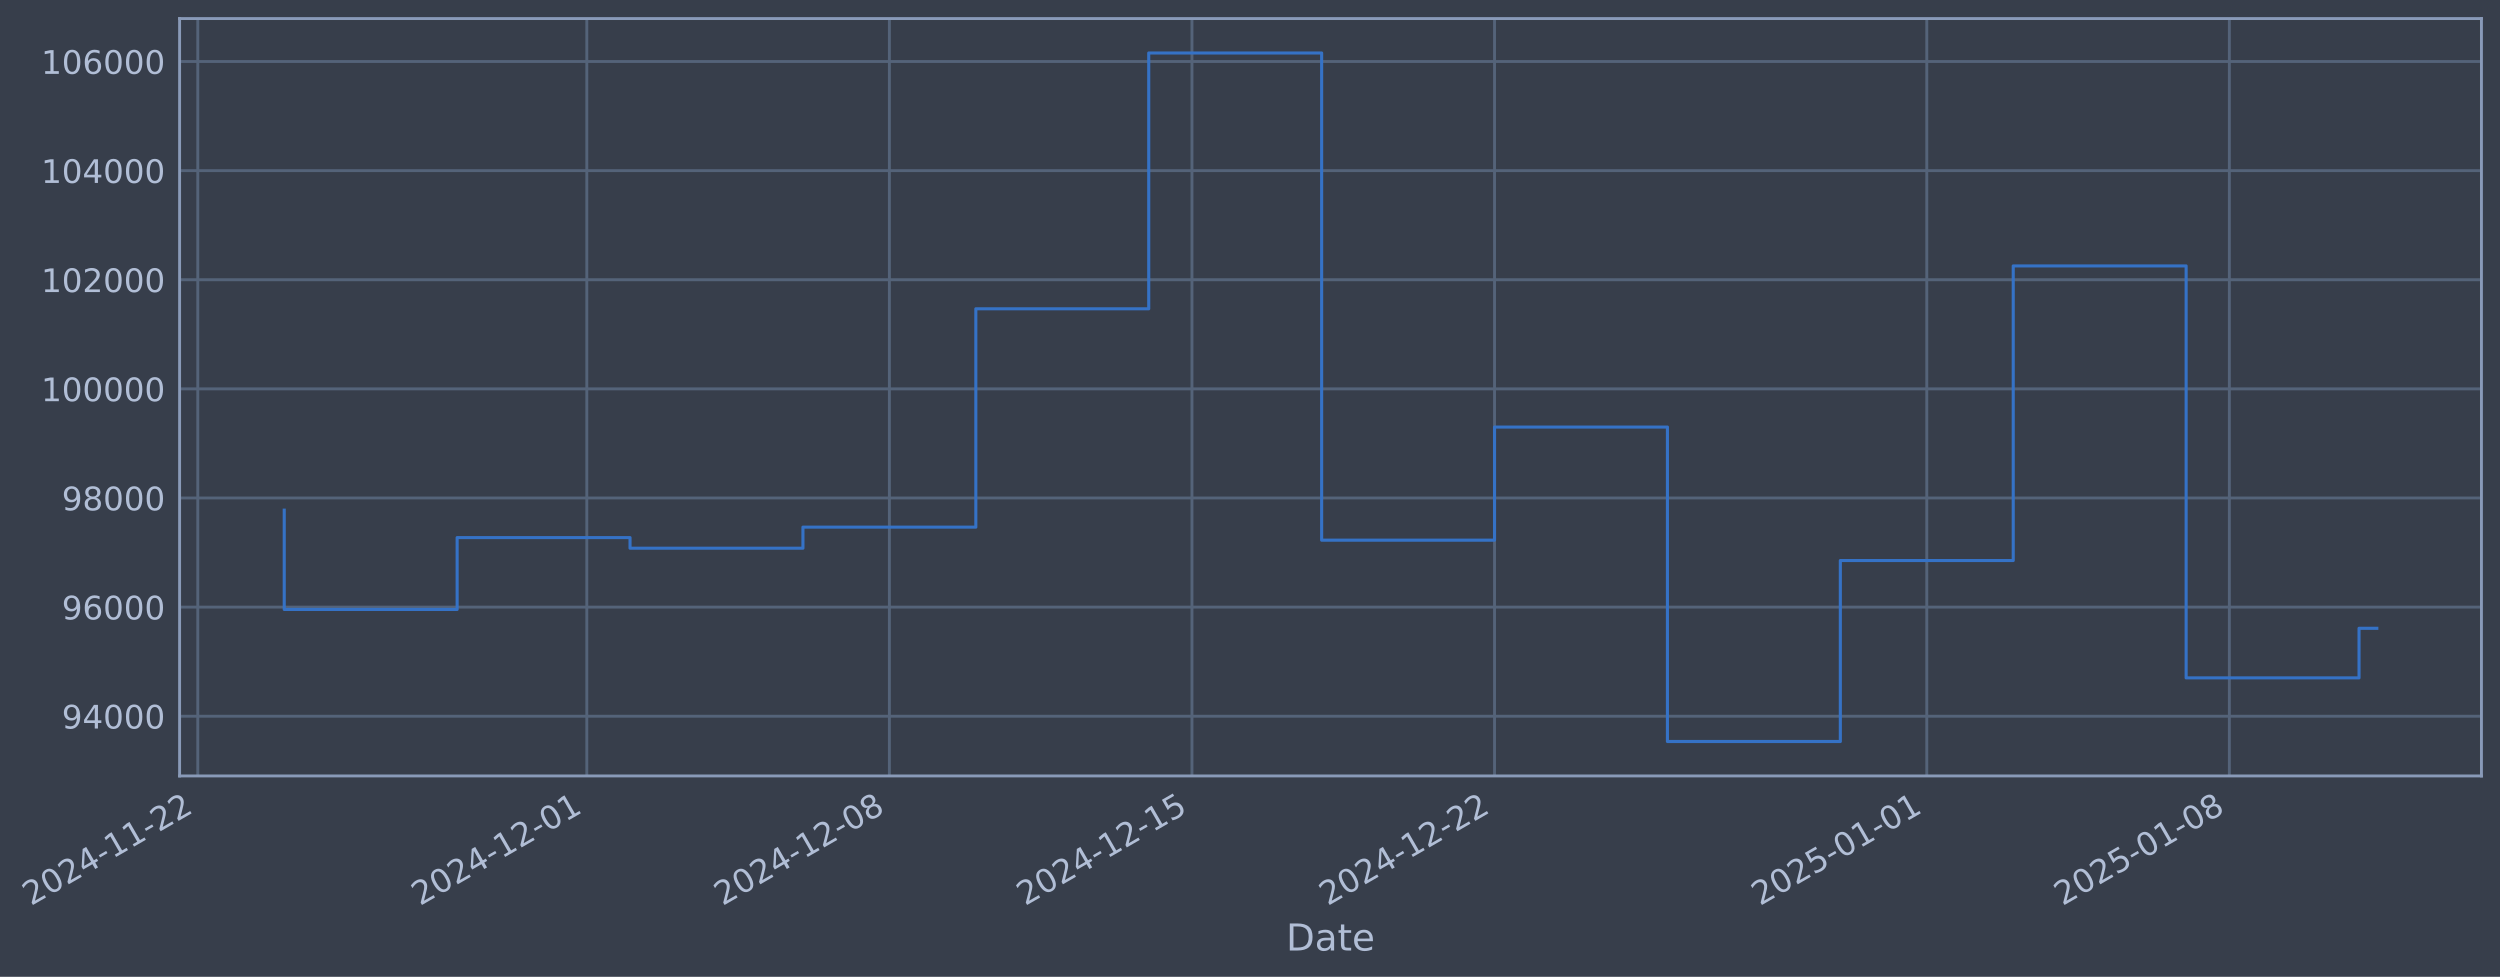
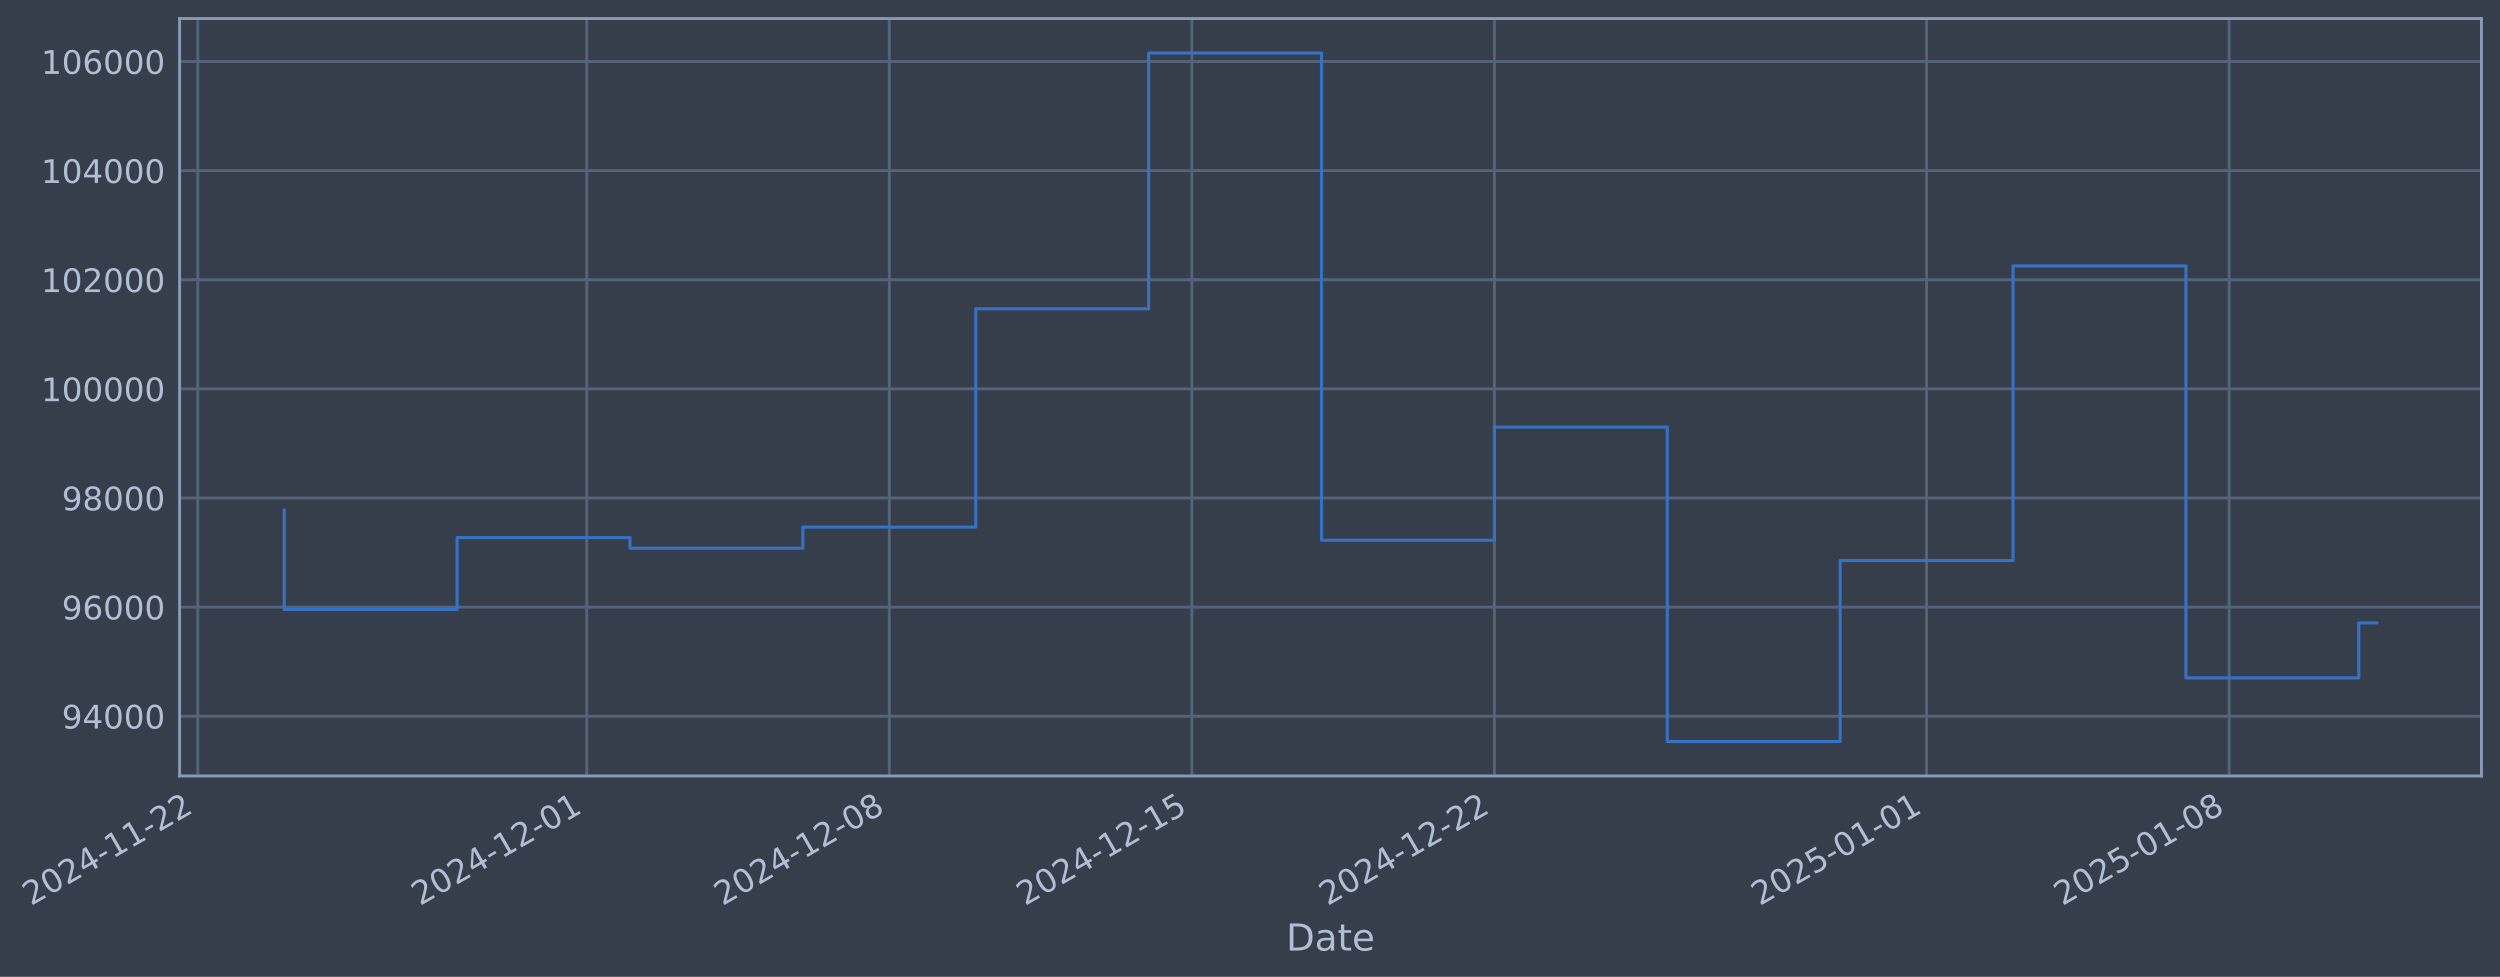
- <svg xmlns="http://www.w3.org/2000/svg" xmlns:xlink="http://www.w3.org/1999/xlink" width="969.662pt" height="378.87pt" viewBox="0 0 969.662 378.87" version="1.1">
+ <svg xmlns="http://www.w3.org/2000/svg" xmlns:xlink="http://www.w3.org/1999/xlink" width="969.658pt" height="378.87pt" viewBox="0 0 969.658 378.87" version="1.1">
  <defs>
    <style type="text/css">*{stroke-linejoin: round; stroke-linecap: butt}</style>
  </defs>
  <g id="figure_1">
    <g id="patch_1">
-       <path d="M 0 378.87  L 969.662 378.87  L 969.662 0  L 0 0  z " style="fill: #373e4b" />
+       <path d="M 0 378.87  L 969.658 378.87  L 969.658 0  L 0 0  z " style="fill: #373e4b" />
    </g>
    <g id="axes_1">
      <g id="patch_2">
-         <path d="M 69.662 300.96  L 962.462 300.96  L 962.462 7.2  L 69.662 7.2  z " style="fill: #373e4b" />
+         <path d="M 69.658 300.96  L 962.458 300.96  L 962.458 7.2  L 69.658 7.2  z " style="fill: #373e4b" />
      </g>
      <g id="matplotlib.axis_1">
        <g id="xtick_1">
          <g id="line2d_1">
-             <path d="M 76.713 300.96  L 76.713 7.2  " clip-path="url(#pe0a47e0a06)" style="fill: none; stroke: #546379; stroke-width: 1.12; stroke-linecap: square" />
+             <path d="M 76.713 300.96  L 76.713 7.2  " clip-path="url(#pe110a61a65)" style="fill: none; stroke: #546379; stroke-width: 1.12; stroke-linecap: square" />
          </g>
          <g id="line2d_2" />
          <g id="text_1">
            <g style="fill: #b1bed6" transform="translate(11.98702 351.4642) rotate(-30) scale(0.126 -0.126)">
              <defs>
                <path id="DejaVuSans-32" d="M 1228 531  L 3431 531  L 3431 0  L 469 0  L 469 531  Q 828 903 1448 1529  Q 2069 2156 2228 2338  Q 2531 2678 2651 2914  Q 2772 3150 2772 3378  Q 2772 3750 2511 3984  Q 2250 4219 1831 4219  Q 1534 4219 1204 4116  Q 875 4013 500 3803  L 500 4441  Q 881 4594 1212 4672  Q 1544 4750 1819 4750  Q 2544 4750 2975 4387  Q 3406 4025 3406 3419  Q 3406 3131 3298 2873  Q 3191 2616 2906 2266  Q 2828 2175 2409 1742  Q 1991 1309 1228 531  z " transform="scale(0.015625)" />
                <path id="DejaVuSans-30" d="M 2034 4250  Q 1547 4250 1301 3770  Q 1056 3291 1056 2328  Q 1056 1369 1301 889  Q 1547 409 2034 409  Q 2525 409 2770 889  Q 3016 1369 3016 2328  Q 3016 3291 2770 3770  Q 2525 4250 2034 4250  z M 2034 4750  Q 2819 4750 3233 4129  Q 3647 3509 3647 2328  Q 3647 1150 3233 529  Q 2819 -91 2034 -91  Q 1250 -91 836 529  Q 422 1150 422 2328  Q 422 3509 836 4129  Q 1250 4750 2034 4750  z " transform="scale(0.015625)" />
                <path id="DejaVuSans-34" d="M 2419 4116  L 825 1625  L 2419 1625  L 2419 4116  z M 2253 4666  L 3047 4666  L 3047 1625  L 3713 1625  L 3713 1100  L 3047 1100  L 3047 0  L 2419 0  L 2419 1100  L 313 1100  L 313 1709  L 2253 4666  z " transform="scale(0.015625)" />
                <path id="DejaVuSans-2d" d="M 313 2009  L 1997 2009  L 1997 1497  L 313 1497  L 313 2009  z " transform="scale(0.015625)" />
                <path id="DejaVuSans-31" d="M 794 531  L 1825 531  L 1825 4091  L 703 3866  L 703 4441  L 1819 4666  L 2450 4666  L 2450 531  L 3481 531  L 3481 0  L 794 0  L 794 531  z " transform="scale(0.015625)" />
              </defs>
              <use xlink:href="#DejaVuSans-32" />
              <use xlink:href="#DejaVuSans-30" transform="translate(63.62305 0)" />
              <use xlink:href="#DejaVuSans-32" transform="translate(127.2461 0)" />
              <use xlink:href="#DejaVuSans-34" transform="translate(190.8691 0)" />
              <use xlink:href="#DejaVuSans-2d" transform="translate(254.4922 0)" />
              <use xlink:href="#DejaVuSans-31" transform="translate(290.5762 0)" />
              <use xlink:href="#DejaVuSans-31" transform="translate(354.1992 0)" />
              <use xlink:href="#DejaVuSans-2d" transform="translate(417.8223 0)" />
              <use xlink:href="#DejaVuSans-32" transform="translate(453.9062 0)" />
              <use xlink:href="#DejaVuSans-32" transform="translate(517.5293 0)" />
            </g>
          </g>
        </g>
        <g id="xtick_2">
          <g id="line2d_3">
-             <path d="M 227.602 300.96  L 227.602 7.2  " clip-path="url(#pe0a47e0a06)" style="fill: none; stroke: #546379; stroke-width: 1.12; stroke-linecap: square" />
+             <path d="M 227.584 300.96  L 227.584 7.2  " clip-path="url(#pe110a61a65)" style="fill: none; stroke: #546379; stroke-width: 1.12; stroke-linecap: square" />
          </g>
          <g id="line2d_4" />
          <g id="text_2">
-             <g style="fill: #b1bed6" transform="translate(162.8762 351.4642) rotate(-30) scale(0.126 -0.126)">
+             <g style="fill: #b1bed6" transform="translate(162.8589 351.4642) rotate(-30) scale(0.126 -0.126)">
              <use xlink:href="#DejaVuSans-32" />
              <use xlink:href="#DejaVuSans-30" transform="translate(63.62305 0)" />
              <use xlink:href="#DejaVuSans-32" transform="translate(127.2461 0)" />
              <use xlink:href="#DejaVuSans-34" transform="translate(190.8691 0)" />
              <use xlink:href="#DejaVuSans-2d" transform="translate(254.4922 0)" />
              <use xlink:href="#DejaVuSans-31" transform="translate(290.5762 0)" />
              <use xlink:href="#DejaVuSans-32" transform="translate(354.1992 0)" />
              <use xlink:href="#DejaVuSans-2d" transform="translate(417.8223 0)" />
              <use xlink:href="#DejaVuSans-30" transform="translate(453.9062 0)" />
              <use xlink:href="#DejaVuSans-31" transform="translate(517.5293 0)" />
            </g>
          </g>
        </g>
        <g id="xtick_3">
          <g id="line2d_5">
-             <path d="M 344.96 300.96  L 344.96 7.2  " clip-path="url(#pe0a47e0a06)" style="fill: none; stroke: #546379; stroke-width: 1.12; stroke-linecap: square" />
+             <path d="M 344.929 300.96  L 344.929 7.2  " clip-path="url(#pe110a61a65)" style="fill: none; stroke: #546379; stroke-width: 1.12; stroke-linecap: square" />
          </g>
          <g id="line2d_6" />
          <g id="text_3">
-             <g style="fill: #b1bed6" transform="translate(280.2345 351.4642) rotate(-30) scale(0.126 -0.126)">
+             <g style="fill: #b1bed6" transform="translate(280.2036 351.4642) rotate(-30) scale(0.126 -0.126)">
              <defs>
                <path id="DejaVuSans-38" d="M 2034 2216  Q 1584 2216 1326 1975  Q 1069 1734 1069 1313  Q 1069 891 1326 650  Q 1584 409 2034 409  Q 2484 409 2743 651  Q 3003 894 3003 1313  Q 3003 1734 2745 1975  Q 2488 2216 2034 2216  z M 1403 2484  Q 997 2584 770 2862  Q 544 3141 544 3541  Q 544 4100 942 4425  Q 1341 4750 2034 4750  Q 2731 4750 3128 4425  Q 3525 4100 3525 3541  Q 3525 3141 3298 2862  Q 3072 2584 2669 2484  Q 3125 2378 3379 2068  Q 3634 1759 3634 1313  Q 3634 634 3220 271  Q 2806 -91 2034 -91  Q 1263 -91 848 271  Q 434 634 434 1313  Q 434 1759 690 2068  Q 947 2378 1403 2484  z M 1172 3481  Q 1172 3119 1398 2916  Q 1625 2713 2034 2713  Q 2441 2713 2670 2916  Q 2900 3119 2900 3481  Q 2900 3844 2670 4047  Q 2441 4250 2034 4250  Q 1625 4250 1398 4047  Q 1172 3844 1172 3481  z " transform="scale(0.015625)" />
              </defs>
              <use xlink:href="#DejaVuSans-32" />
              <use xlink:href="#DejaVuSans-30" transform="translate(63.62305 0)" />
              <use xlink:href="#DejaVuSans-32" transform="translate(127.2461 0)" />
              <use xlink:href="#DejaVuSans-34" transform="translate(190.8691 0)" />
              <use xlink:href="#DejaVuSans-2d" transform="translate(254.4922 0)" />
              <use xlink:href="#DejaVuSans-31" transform="translate(290.5762 0)" />
              <use xlink:href="#DejaVuSans-32" transform="translate(354.1992 0)" />
              <use xlink:href="#DejaVuSans-2d" transform="translate(417.8223 0)" />
              <use xlink:href="#DejaVuSans-30" transform="translate(453.9062 0)" />
              <use xlink:href="#DejaVuSans-38" transform="translate(517.5293 0)" />
            </g>
          </g>
        </g>
        <g id="xtick_4">
          <g id="line2d_7">
-             <path d="M 462.318 300.96  L 462.318 7.2  " clip-path="url(#pe0a47e0a06)" style="fill: none; stroke: #546379; stroke-width: 1.12; stroke-linecap: square" />
+             <path d="M 462.274 300.96  L 462.274 7.2  " clip-path="url(#pe110a61a65)" style="fill: none; stroke: #546379; stroke-width: 1.12; stroke-linecap: square" />
          </g>
          <g id="line2d_8" />
          <g id="text_4">
-             <g style="fill: #b1bed6" transform="translate(397.5927 351.4642) rotate(-30) scale(0.126 -0.126)">
+             <g style="fill: #b1bed6" transform="translate(397.5484 351.4642) rotate(-30) scale(0.126 -0.126)">
              <defs>
                <path id="DejaVuSans-35" d="M 691 4666  L 3169 4666  L 3169 4134  L 1269 4134  L 1269 2991  Q 1406 3038 1543 3061  Q 1681 3084 1819 3084  Q 2600 3084 3056 2656  Q 3513 2228 3513 1497  Q 3513 744 3044 326  Q 2575 -91 1722 -91  Q 1428 -91 1123 -41  Q 819 9 494 109  L 494 744  Q 775 591 1075 516  Q 1375 441 1709 441  Q 2250 441 2565 725  Q 2881 1009 2881 1497  Q 2881 1984 2565 2268  Q 2250 2553 1709 2553  Q 1456 2553 1204 2497  Q 953 2441 691 2322  L 691 4666  z " transform="scale(0.015625)" />
              </defs>
              <use xlink:href="#DejaVuSans-32" />
              <use xlink:href="#DejaVuSans-30" transform="translate(63.62305 0)" />
              <use xlink:href="#DejaVuSans-32" transform="translate(127.2461 0)" />
              <use xlink:href="#DejaVuSans-34" transform="translate(190.8691 0)" />
              <use xlink:href="#DejaVuSans-2d" transform="translate(254.4922 0)" />
              <use xlink:href="#DejaVuSans-31" transform="translate(290.5762 0)" />
              <use xlink:href="#DejaVuSans-32" transform="translate(354.1992 0)" />
              <use xlink:href="#DejaVuSans-2d" transform="translate(417.8223 0)" />
              <use xlink:href="#DejaVuSans-31" transform="translate(453.9062 0)" />
              <use xlink:href="#DejaVuSans-35" transform="translate(517.5293 0)" />
            </g>
          </g>
        </g>
        <g id="xtick_5">
          <g id="line2d_9">
-             <path d="M 579.676 300.96  L 579.676 7.2  " clip-path="url(#pe0a47e0a06)" style="fill: none; stroke: #546379; stroke-width: 1.12; stroke-linecap: square" />
+             <path d="M 579.619 300.96  L 579.619 7.2  " clip-path="url(#pe110a61a65)" style="fill: none; stroke: #546379; stroke-width: 1.12; stroke-linecap: square" />
          </g>
          <g id="line2d_10" />
          <g id="text_5">
-             <g style="fill: #b1bed6" transform="translate(514.951 351.4642) rotate(-30) scale(0.126 -0.126)">
+             <g style="fill: #b1bed6" transform="translate(514.8931 351.4642) rotate(-30) scale(0.126 -0.126)">
              <use xlink:href="#DejaVuSans-32" />
              <use xlink:href="#DejaVuSans-30" transform="translate(63.62305 0)" />
              <use xlink:href="#DejaVuSans-32" transform="translate(127.2461 0)" />
              <use xlink:href="#DejaVuSans-34" transform="translate(190.8691 0)" />
              <use xlink:href="#DejaVuSans-2d" transform="translate(254.4922 0)" />
              <use xlink:href="#DejaVuSans-31" transform="translate(290.5762 0)" />
              <use xlink:href="#DejaVuSans-32" transform="translate(354.1992 0)" />
              <use xlink:href="#DejaVuSans-2d" transform="translate(417.8223 0)" />
              <use xlink:href="#DejaVuSans-32" transform="translate(453.9062 0)" />
              <use xlink:href="#DejaVuSans-32" transform="translate(517.5293 0)" />
            </g>
          </g>
        </g>
        <g id="xtick_6">
          <g id="line2d_11">
-             <path d="M 747.331 300.96  L 747.331 7.2  " clip-path="url(#pe0a47e0a06)" style="fill: none; stroke: #546379; stroke-width: 1.12; stroke-linecap: square" />
+             <path d="M 747.254 300.96  L 747.254 7.2  " clip-path="url(#pe110a61a65)" style="fill: none; stroke: #546379; stroke-width: 1.12; stroke-linecap: square" />
          </g>
          <g id="line2d_12" />
          <g id="text_6">
-             <g style="fill: #b1bed6" transform="translate(682.6056 351.4642) rotate(-30) scale(0.126 -0.126)">
+             <g style="fill: #b1bed6" transform="translate(682.5285 351.4642) rotate(-30) scale(0.126 -0.126)">
              <use xlink:href="#DejaVuSans-32" />
              <use xlink:href="#DejaVuSans-30" transform="translate(63.62305 0)" />
              <use xlink:href="#DejaVuSans-32" transform="translate(127.2461 0)" />
              <use xlink:href="#DejaVuSans-35" transform="translate(190.8691 0)" />
              <use xlink:href="#DejaVuSans-2d" transform="translate(254.4922 0)" />
              <use xlink:href="#DejaVuSans-30" transform="translate(290.5762 0)" />
              <use xlink:href="#DejaVuSans-31" transform="translate(354.1992 0)" />
              <use xlink:href="#DejaVuSans-2d" transform="translate(417.8223 0)" />
              <use xlink:href="#DejaVuSans-30" transform="translate(453.9062 0)" />
              <use xlink:href="#DejaVuSans-31" transform="translate(517.5293 0)" />
            </g>
          </g>
        </g>
        <g id="xtick_7">
          <g id="line2d_13">
-             <path d="M 864.689 300.96  L 864.689 7.2  " clip-path="url(#pe0a47e0a06)" style="fill: none; stroke: #546379; stroke-width: 1.12; stroke-linecap: square" />
+             <path d="M 864.599 300.96  L 864.599 7.2  " clip-path="url(#pe110a61a65)" style="fill: none; stroke: #546379; stroke-width: 1.12; stroke-linecap: square" />
          </g>
          <g id="line2d_14" />
          <g id="text_7">
-             <g style="fill: #b1bed6" transform="translate(799.9639 351.4642) rotate(-30) scale(0.126 -0.126)">
+             <g style="fill: #b1bed6" transform="translate(799.8733 351.4642) rotate(-30) scale(0.126 -0.126)">
              <use xlink:href="#DejaVuSans-32" />
              <use xlink:href="#DejaVuSans-30" transform="translate(63.62305 0)" />
              <use xlink:href="#DejaVuSans-32" transform="translate(127.2461 0)" />
              <use xlink:href="#DejaVuSans-35" transform="translate(190.8691 0)" />
              <use xlink:href="#DejaVuSans-2d" transform="translate(254.4922 0)" />
              <use xlink:href="#DejaVuSans-30" transform="translate(290.5762 0)" />
              <use xlink:href="#DejaVuSans-31" transform="translate(354.1992 0)" />
              <use xlink:href="#DejaVuSans-2d" transform="translate(417.8223 0)" />
              <use xlink:href="#DejaVuSans-30" transform="translate(453.9062 0)" />
              <use xlink:href="#DejaVuSans-38" transform="translate(517.5293 0)" />
            </g>
          </g>
        </g>
        <g id="text_8">
-           <g style="fill: #b1bed6" transform="translate(498.8525 368.6753) scale(0.144 -0.144)">
+           <g style="fill: #b1bed6" transform="translate(498.8487 368.6753) scale(0.144 -0.144)">
            <defs>
              <path id="DejaVuSans-44" d="M 1259 4147  L 1259 519  L 2022 519  Q 2988 519 3436 956  Q 3884 1394 3884 2338  Q 3884 3275 3436 3711  Q 2988 4147 2022 4147  L 1259 4147  z M 628 4666  L 1925 4666  Q 3281 4666 3915 4102  Q 4550 3538 4550 2338  Q 4550 1131 3912 565  Q 3275 0 1925 0  L 628 0  L 628 4666  z " transform="scale(0.015625)" />
              <path id="DejaVuSans-61" d="M 2194 1759  Q 1497 1759 1228 1600  Q 959 1441 959 1056  Q 959 750 1161 570  Q 1363 391 1709 391  Q 2188 391 2477 730  Q 2766 1069 2766 1631  L 2766 1759  L 2194 1759  z M 3341 1997  L 3341 0  L 2766 0  L 2766 531  Q 2569 213 2275 61  Q 1981 -91 1556 -91  Q 1019 -91 701 211  Q 384 513 384 1019  Q 384 1609 779 1909  Q 1175 2209 1959 2209  L 2766 2209  L 2766 2266  Q 2766 2663 2505 2880  Q 2244 3097 1772 3097  Q 1472 3097 1187 3025  Q 903 2953 641 2809  L 641 3341  Q 956 3463 1253 3523  Q 1550 3584 1831 3584  Q 2591 3584 2966 3190  Q 3341 2797 3341 1997  z " transform="scale(0.015625)" />
              <path id="DejaVuSans-74" d="M 1172 4494  L 1172 3500  L 2356 3500  L 2356 3053  L 1172 3053  L 1172 1153  Q 1172 725 1289 603  Q 1406 481 1766 481  L 2356 481  L 2356 0  L 1766 0  Q 1100 0 847 248  Q 594 497 594 1153  L 594 3053  L 172 3053  L 172 3500  L 594 3500  L 594 4494  L 1172 4494  z " transform="scale(0.015625)" />
              <path id="DejaVuSans-65" d="M 3597 1894  L 3597 1613  L 953 1613  Q 991 1019 1311 708  Q 1631 397 2203 397  Q 2534 397 2845 478  Q 3156 559 3463 722  L 3463 178  Q 3153 47 2828 -22  Q 2503 -91 2169 -91  Q 1331 -91 842 396  Q 353 884 353 1716  Q 353 2575 817 3079  Q 1281 3584 2069 3584  Q 2775 3584 3186 3129  Q 3597 2675 3597 1894  z M 3022 2063  Q 3016 2534 2758 2815  Q 2500 3097 2075 3097  Q 1594 3097 1305 2825  Q 1016 2553 972 2059  L 3022 2063  z " transform="scale(0.015625)" />
            </defs>
            <use xlink:href="#DejaVuSans-44" />
            <use xlink:href="#DejaVuSans-61" transform="translate(77.00195 0)" />
            <use xlink:href="#DejaVuSans-74" transform="translate(138.2812 0)" />
            <use xlink:href="#DejaVuSans-65" transform="translate(177.4902 0)" />
          </g>
        </g>
      </g>
      <g id="matplotlib.axis_2">
        <g id="ytick_1">
          <g id="line2d_15">
-             <path d="M 69.662 277.797  L 962.462 277.797  " clip-path="url(#pe0a47e0a06)" style="fill: none; stroke: #546379; stroke-width: 1.12; stroke-linecap: square" />
+             <path d="M 69.658 277.797  L 962.458 277.797  " clip-path="url(#pe110a61a65)" style="fill: none; stroke: #546379; stroke-width: 1.12; stroke-linecap: square" />
          </g>
          <g id="line2d_16" />
          <g id="text_9">
-             <g style="fill: #b1bed6" transform="translate(23.97789 282.5841) scale(0.126 -0.126)">
+             <g style="fill: #b1bed6" transform="translate(23.97403 282.5841) scale(0.126 -0.126)">
              <defs>
                <path id="DejaVuSans-39" d="M 703 97  L 703 672  Q 941 559 1184 500  Q 1428 441 1663 441  Q 2288 441 2617 861  Q 2947 1281 2994 2138  Q 2813 1869 2534 1725  Q 2256 1581 1919 1581  Q 1219 1581 811 2004  Q 403 2428 403 3163  Q 403 3881 828 4315  Q 1253 4750 1959 4750  Q 2769 4750 3195 4129  Q 3622 3509 3622 2328  Q 3622 1225 3098 567  Q 2575 -91 1691 -91  Q 1453 -91 1209 -44  Q 966 3 703 97  z M 1959 2075  Q 2384 2075 2632 2365  Q 2881 2656 2881 3163  Q 2881 3666 2632 3958  Q 2384 4250 1959 4250  Q 1534 4250 1286 3958  Q 1038 3666 1038 3163  Q 1038 2656 1286 2365  Q 1534 2075 1959 2075  z " transform="scale(0.015625)" />
              </defs>
              <use xlink:href="#DejaVuSans-39" />
              <use xlink:href="#DejaVuSans-34" transform="translate(63.62305 0)" />
              <use xlink:href="#DejaVuSans-30" transform="translate(127.2461 0)" />
              <use xlink:href="#DejaVuSans-30" transform="translate(190.8691 0)" />
              <use xlink:href="#DejaVuSans-30" transform="translate(254.4922 0)" />
            </g>
          </g>
        </g>
        <g id="ytick_2">
          <g id="line2d_17">
-             <path d="M 69.662 235.473  L 962.462 235.473  " clip-path="url(#pe0a47e0a06)" style="fill: none; stroke: #546379; stroke-width: 1.12; stroke-linecap: square" />
+             <path d="M 69.658 235.473  L 962.458 235.473  " clip-path="url(#pe110a61a65)" style="fill: none; stroke: #546379; stroke-width: 1.12; stroke-linecap: square" />
          </g>
          <g id="line2d_18" />
          <g id="text_10">
-             <g style="fill: #b1bed6" transform="translate(23.97789 240.2602) scale(0.126 -0.126)">
+             <g style="fill: #b1bed6" transform="translate(23.97403 240.2602) scale(0.126 -0.126)">
              <defs>
                <path id="DejaVuSans-36" d="M 2113 2584  Q 1688 2584 1439 2293  Q 1191 2003 1191 1497  Q 1191 994 1439 701  Q 1688 409 2113 409  Q 2538 409 2786 701  Q 3034 994 3034 1497  Q 3034 2003 2786 2293  Q 2538 2584 2113 2584  z M 3366 4563  L 3366 3988  Q 3128 4100 2886 4159  Q 2644 4219 2406 4219  Q 1781 4219 1451 3797  Q 1122 3375 1075 2522  Q 1259 2794 1537 2939  Q 1816 3084 2150 3084  Q 2853 3084 3261 2657  Q 3669 2231 3669 1497  Q 3669 778 3244 343  Q 2819 -91 2113 -91  Q 1303 -91 875 529  Q 447 1150 447 2328  Q 447 3434 972 4092  Q 1497 4750 2381 4750  Q 2619 4750 2861 4703  Q 3103 4656 3366 4563  z " transform="scale(0.015625)" />
              </defs>
              <use xlink:href="#DejaVuSans-39" />
              <use xlink:href="#DejaVuSans-36" transform="translate(63.62305 0)" />
              <use xlink:href="#DejaVuSans-30" transform="translate(127.2461 0)" />
              <use xlink:href="#DejaVuSans-30" transform="translate(190.8691 0)" />
              <use xlink:href="#DejaVuSans-30" transform="translate(254.4922 0)" />
            </g>
          </g>
        </g>
        <g id="ytick_3">
          <g id="line2d_19">
-             <path d="M 69.662 193.149  L 962.462 193.149  " clip-path="url(#pe0a47e0a06)" style="fill: none; stroke: #546379; stroke-width: 1.12; stroke-linecap: square" />
+             <path d="M 69.658 193.149  L 962.458 193.149  " clip-path="url(#pe110a61a65)" style="fill: none; stroke: #546379; stroke-width: 1.12; stroke-linecap: square" />
          </g>
          <g id="line2d_20" />
          <g id="text_11">
-             <g style="fill: #b1bed6" transform="translate(23.97789 197.9364) scale(0.126 -0.126)">
+             <g style="fill: #b1bed6" transform="translate(23.97403 197.9364) scale(0.126 -0.126)">
              <use xlink:href="#DejaVuSans-39" />
              <use xlink:href="#DejaVuSans-38" transform="translate(63.62305 0)" />
              <use xlink:href="#DejaVuSans-30" transform="translate(127.2461 0)" />
              <use xlink:href="#DejaVuSans-30" transform="translate(190.8691 0)" />
              <use xlink:href="#DejaVuSans-30" transform="translate(254.4922 0)" />
            </g>
          </g>
        </g>
        <g id="ytick_4">
          <g id="line2d_21">
-             <path d="M 69.662 150.826  L 962.462 150.826  " clip-path="url(#pe0a47e0a06)" style="fill: none; stroke: #546379; stroke-width: 1.12; stroke-linecap: square" />
+             <path d="M 69.658 150.826  L 962.458 150.826  " clip-path="url(#pe110a61a65)" style="fill: none; stroke: #546379; stroke-width: 1.12; stroke-linecap: square" />
          </g>
          <g id="line2d_22" />
          <g id="text_12">
-             <g style="fill: #b1bed6" transform="translate(15.96114 155.6126) scale(0.126 -0.126)">
+             <g style="fill: #b1bed6" transform="translate(15.95728 155.6126) scale(0.126 -0.126)">
              <use xlink:href="#DejaVuSans-31" />
              <use xlink:href="#DejaVuSans-30" transform="translate(63.62305 0)" />
              <use xlink:href="#DejaVuSans-30" transform="translate(127.2461 0)" />
              <use xlink:href="#DejaVuSans-30" transform="translate(190.8691 0)" />
              <use xlink:href="#DejaVuSans-30" transform="translate(254.4922 0)" />
              <use xlink:href="#DejaVuSans-30" transform="translate(318.1152 0)" />
            </g>
          </g>
        </g>
        <g id="ytick_5">
          <g id="line2d_23">
-             <path d="M 69.662 108.502  L 962.462 108.502  " clip-path="url(#pe0a47e0a06)" style="fill: none; stroke: #546379; stroke-width: 1.12; stroke-linecap: square" />
+             <path d="M 69.658 108.502  L 962.458 108.502  " clip-path="url(#pe110a61a65)" style="fill: none; stroke: #546379; stroke-width: 1.12; stroke-linecap: square" />
          </g>
          <g id="line2d_24" />
          <g id="text_13">
-             <g style="fill: #b1bed6" transform="translate(15.96114 113.2888) scale(0.126 -0.126)">
+             <g style="fill: #b1bed6" transform="translate(15.95728 113.2888) scale(0.126 -0.126)">
              <use xlink:href="#DejaVuSans-31" />
              <use xlink:href="#DejaVuSans-30" transform="translate(63.62305 0)" />
              <use xlink:href="#DejaVuSans-32" transform="translate(127.2461 0)" />
              <use xlink:href="#DejaVuSans-30" transform="translate(190.8691 0)" />
              <use xlink:href="#DejaVuSans-30" transform="translate(254.4922 0)" />
              <use xlink:href="#DejaVuSans-30" transform="translate(318.1152 0)" />
            </g>
          </g>
        </g>
        <g id="ytick_6">
          <g id="line2d_25">
-             <path d="M 69.662 66.178  L 962.462 66.178  " clip-path="url(#pe0a47e0a06)" style="fill: none; stroke: #546379; stroke-width: 1.12; stroke-linecap: square" />
+             <path d="M 69.658 66.178  L 962.458 66.178  " clip-path="url(#pe110a61a65)" style="fill: none; stroke: #546379; stroke-width: 1.12; stroke-linecap: square" />
          </g>
          <g id="line2d_26" />
          <g id="text_14">
-             <g style="fill: #b1bed6" transform="translate(15.96114 70.96502) scale(0.126 -0.126)">
+             <g style="fill: #b1bed6" transform="translate(15.95728 70.96502) scale(0.126 -0.126)">
              <use xlink:href="#DejaVuSans-31" />
              <use xlink:href="#DejaVuSans-30" transform="translate(63.62305 0)" />
              <use xlink:href="#DejaVuSans-34" transform="translate(127.2461 0)" />
              <use xlink:href="#DejaVuSans-30" transform="translate(190.8691 0)" />
              <use xlink:href="#DejaVuSans-30" transform="translate(254.4922 0)" />
              <use xlink:href="#DejaVuSans-30" transform="translate(318.1152 0)" />
            </g>
          </g>
        </g>
        <g id="ytick_7">
          <g id="line2d_27">
-             <path d="M 69.662 23.854  L 962.462 23.854  " clip-path="url(#pe0a47e0a06)" style="fill: none; stroke: #546379; stroke-width: 1.12; stroke-linecap: square" />
+             <path d="M 69.658 23.854  L 962.458 23.854  " clip-path="url(#pe110a61a65)" style="fill: none; stroke: #546379; stroke-width: 1.12; stroke-linecap: square" />
          </g>
          <g id="line2d_28" />
          <g id="text_15">
-             <g style="fill: #b1bed6" transform="translate(15.96114 28.64121) scale(0.126 -0.126)">
+             <g style="fill: #b1bed6" transform="translate(15.95728 28.64121) scale(0.126 -0.126)">
              <use xlink:href="#DejaVuSans-31" />
              <use xlink:href="#DejaVuSans-30" transform="translate(63.62305 0)" />
              <use xlink:href="#DejaVuSans-36" transform="translate(127.2461 0)" />
              <use xlink:href="#DejaVuSans-30" transform="translate(190.8691 0)" />
              <use xlink:href="#DejaVuSans-30" transform="translate(254.4922 0)" />
              <use xlink:href="#DejaVuSans-30" transform="translate(318.1152 0)" />
            </g>
          </g>
        </g>
      </g>
      <g id="line2d_29">
-         <path d="M 110.243 197.87  L 110.243 236.383  L 177.305 236.383  L 177.305 208.521  L 244.367 208.521  L 244.367 212.628  L 311.429 212.628  L 311.429 204.459  L 378.491 204.459  L 378.491 119.77  L 445.553 119.77  L 445.553 20.553  L 512.615 20.553  L 512.615 209.517  L 579.676 209.517  L 579.676 165.636  L 646.738 165.636  L 646.738 287.607  L 713.8 287.607  L 713.8 217.409  L 780.862 217.409  L 780.862 103.141  L 847.924 103.141  L 847.924 262.927  L 914.986 262.927  L 914.986 243.697  L 921.88 243.697  " clip-path="url(#pe0a47e0a06)" style="fill: none; stroke: #3572c6; stroke-width: 1.2; stroke-linecap: square" />
+         <path d="M 110.24 197.87  L 110.24 236.383  L 177.294 236.383  L 177.294 208.521  L 244.348 208.521  L 244.348 212.628  L 311.402 212.628  L 311.402 204.459  L 378.456 204.459  L 378.456 119.77  L 445.51 119.77  L 445.51 20.553  L 512.565 20.553  L 512.565 209.517  L 579.619 209.517  L 579.619 165.636  L 646.673 165.636  L 646.673 287.607  L 713.727 287.607  L 713.727 217.409  L 780.781 217.409  L 780.781 103.141  L 847.835 103.141  L 847.835 262.927  L 914.889 262.927  L 914.889 241.615  L 921.876 241.615  " clip-path="url(#pe110a61a65)" style="fill: none; stroke: #3572c6; stroke-width: 1.2; stroke-linecap: square" />
      </g>
      <g id="patch_3">
-         <path d="M 69.662 300.96  L 69.662 7.2  " style="fill: none; stroke: #899ab8; stroke-width: 1.12; stroke-linejoin: miter; stroke-linecap: square" />
+         <path d="M 69.658 300.96  L 69.658 7.2  " style="fill: none; stroke: #899ab8; stroke-width: 1.12; stroke-linejoin: miter; stroke-linecap: square" />
      </g>
      <g id="patch_4">
-         <path d="M 962.462 300.96  L 962.462 7.2  " style="fill: none; stroke: #899ab8; stroke-width: 1.12; stroke-linejoin: miter; stroke-linecap: square" />
+         <path d="M 962.458 300.96  L 962.458 7.2  " style="fill: none; stroke: #899ab8; stroke-width: 1.12; stroke-linejoin: miter; stroke-linecap: square" />
      </g>
      <g id="patch_5">
-         <path d="M 69.662 300.96  L 962.462 300.96  " style="fill: none; stroke: #899ab8; stroke-width: 1.12; stroke-linejoin: miter; stroke-linecap: square" />
+         <path d="M 69.658 300.96  L 962.458 300.96  " style="fill: none; stroke: #899ab8; stroke-width: 1.12; stroke-linejoin: miter; stroke-linecap: square" />
      </g>
      <g id="patch_6">
-         <path d="M 69.662 7.2  L 962.462 7.2  " style="fill: none; stroke: #899ab8; stroke-width: 1.12; stroke-linejoin: miter; stroke-linecap: square" />
+         <path d="M 69.658 7.2  L 962.458 7.2  " style="fill: none; stroke: #899ab8; stroke-width: 1.12; stroke-linejoin: miter; stroke-linecap: square" />
      </g>
    </g>
  </g>
  <defs>
-     <clipPath id="pe0a47e0a06">
-       <rect x="69.662" y="7.2" width="892.8" height="293.76" />
+     <clipPath id="pe110a61a65">
+       <rect x="69.658" y="7.2" width="892.8" height="293.76" />
    </clipPath>
  </defs>
</svg>
